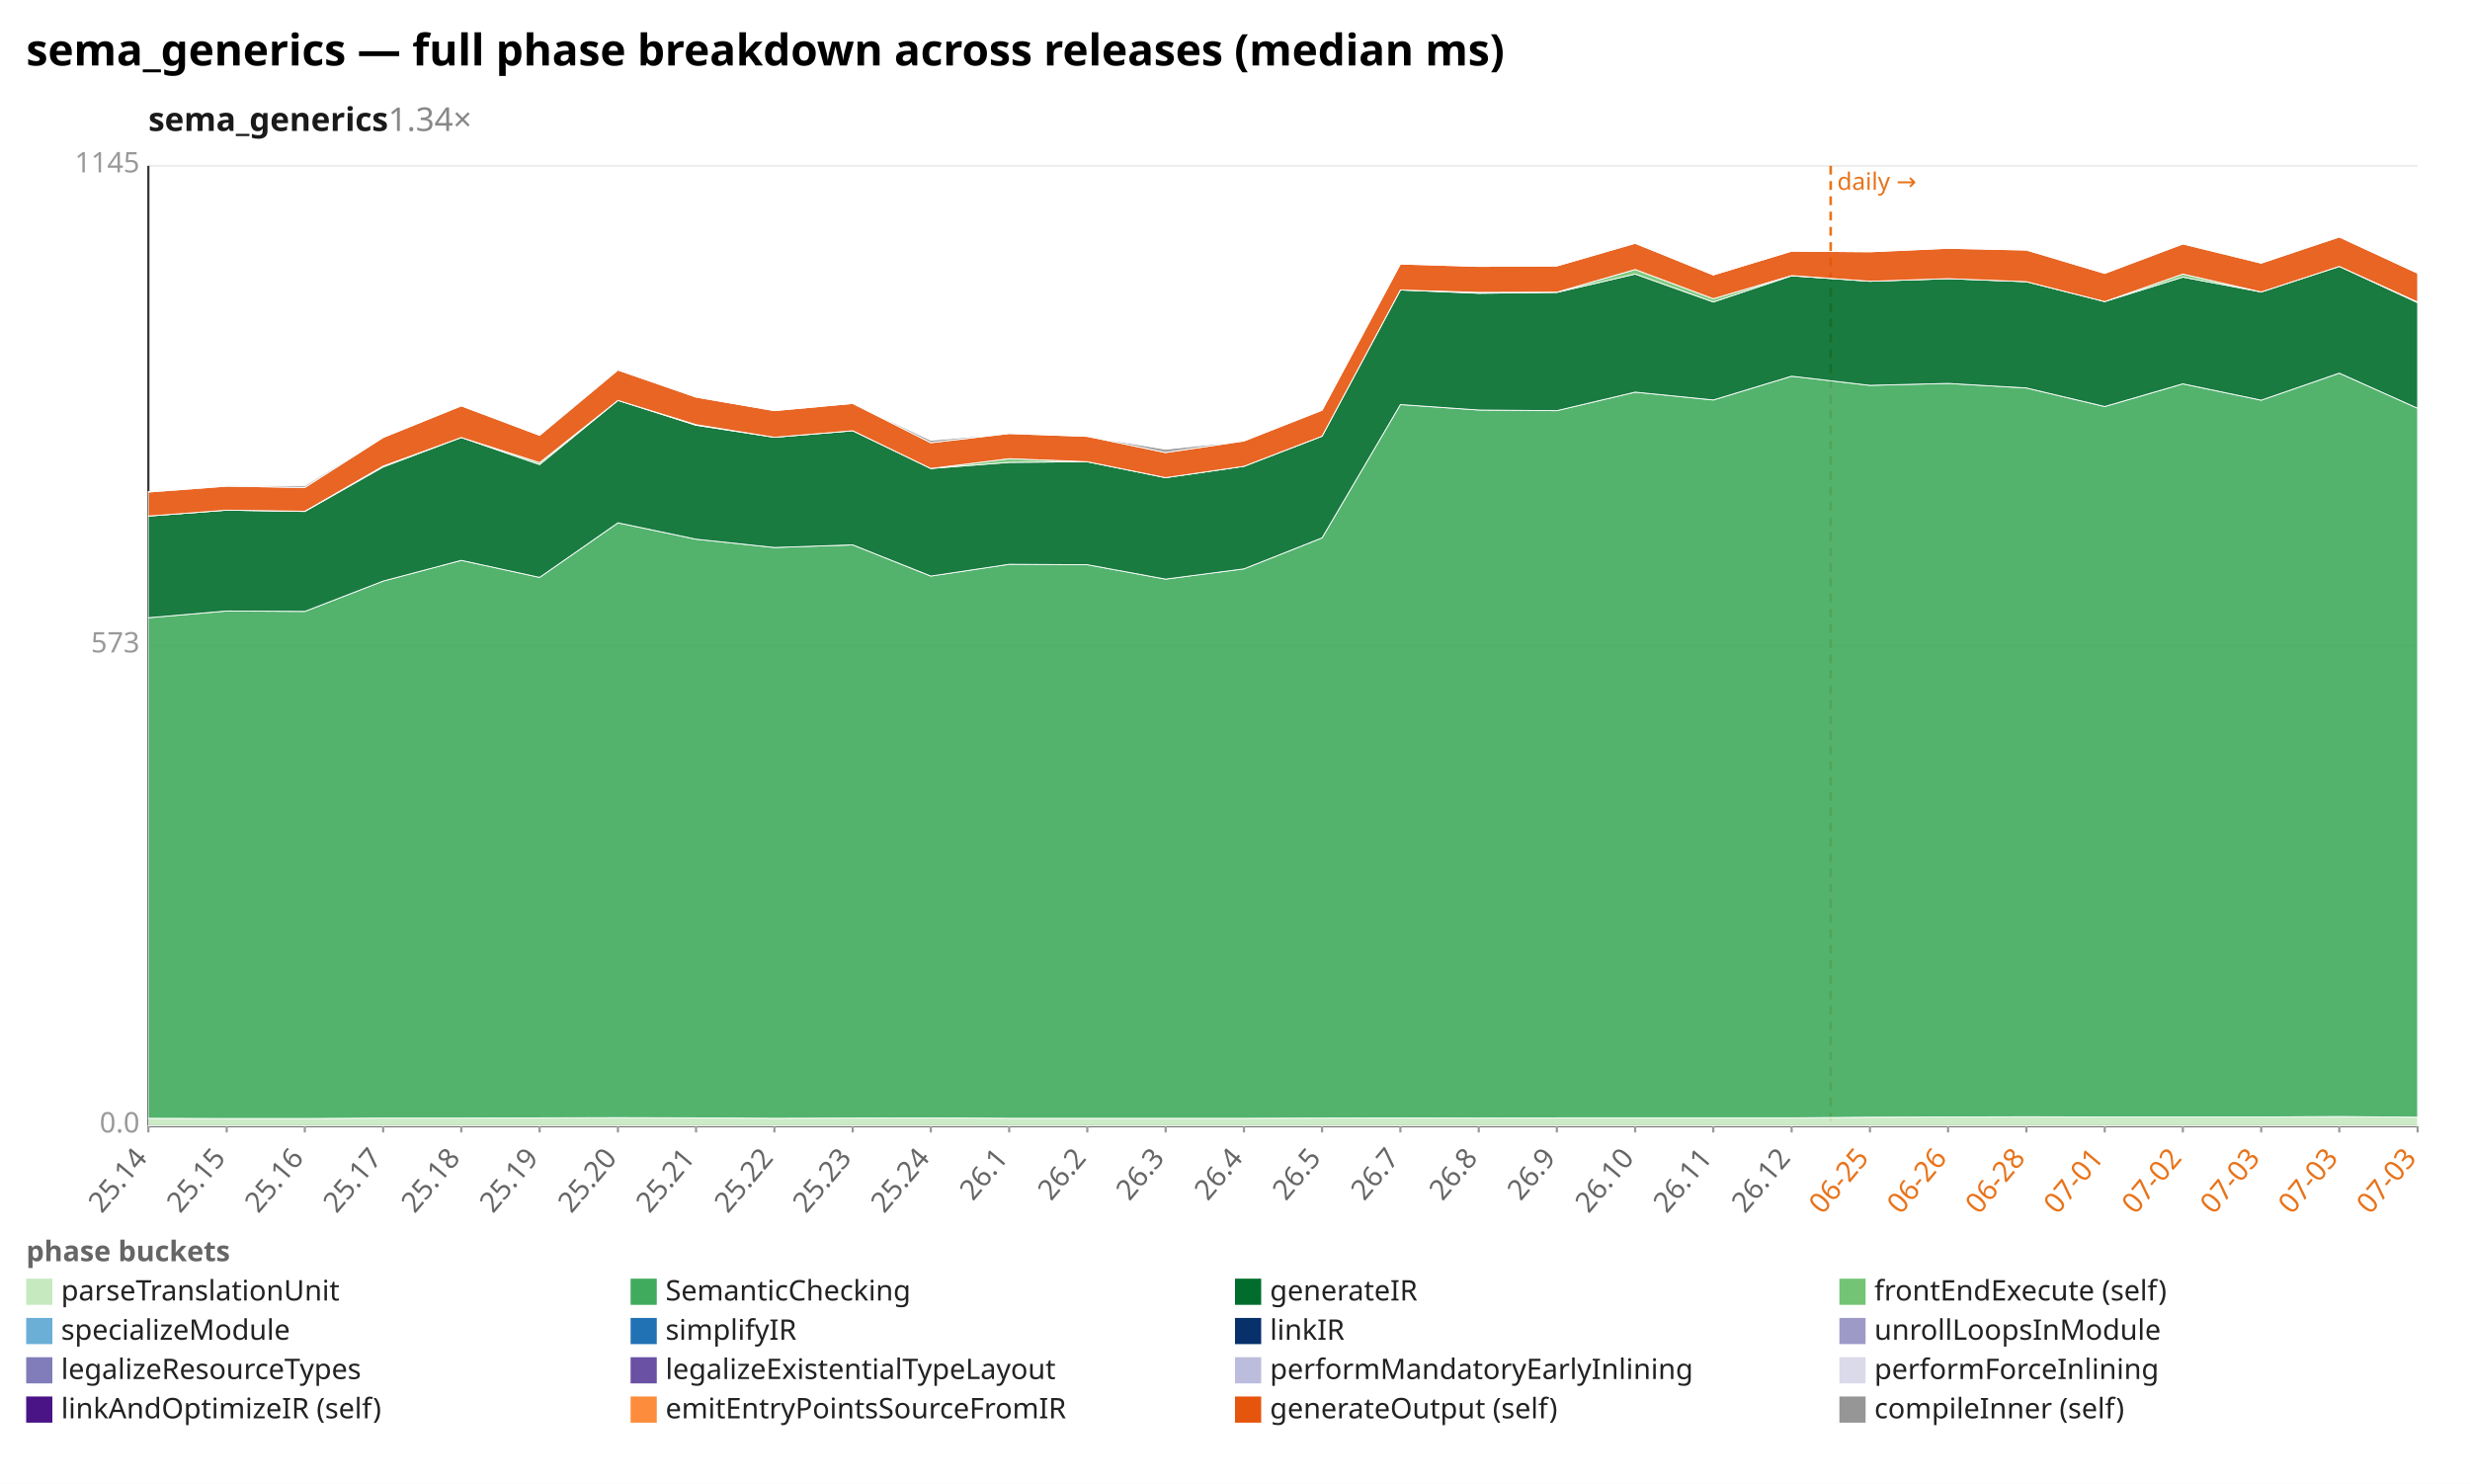
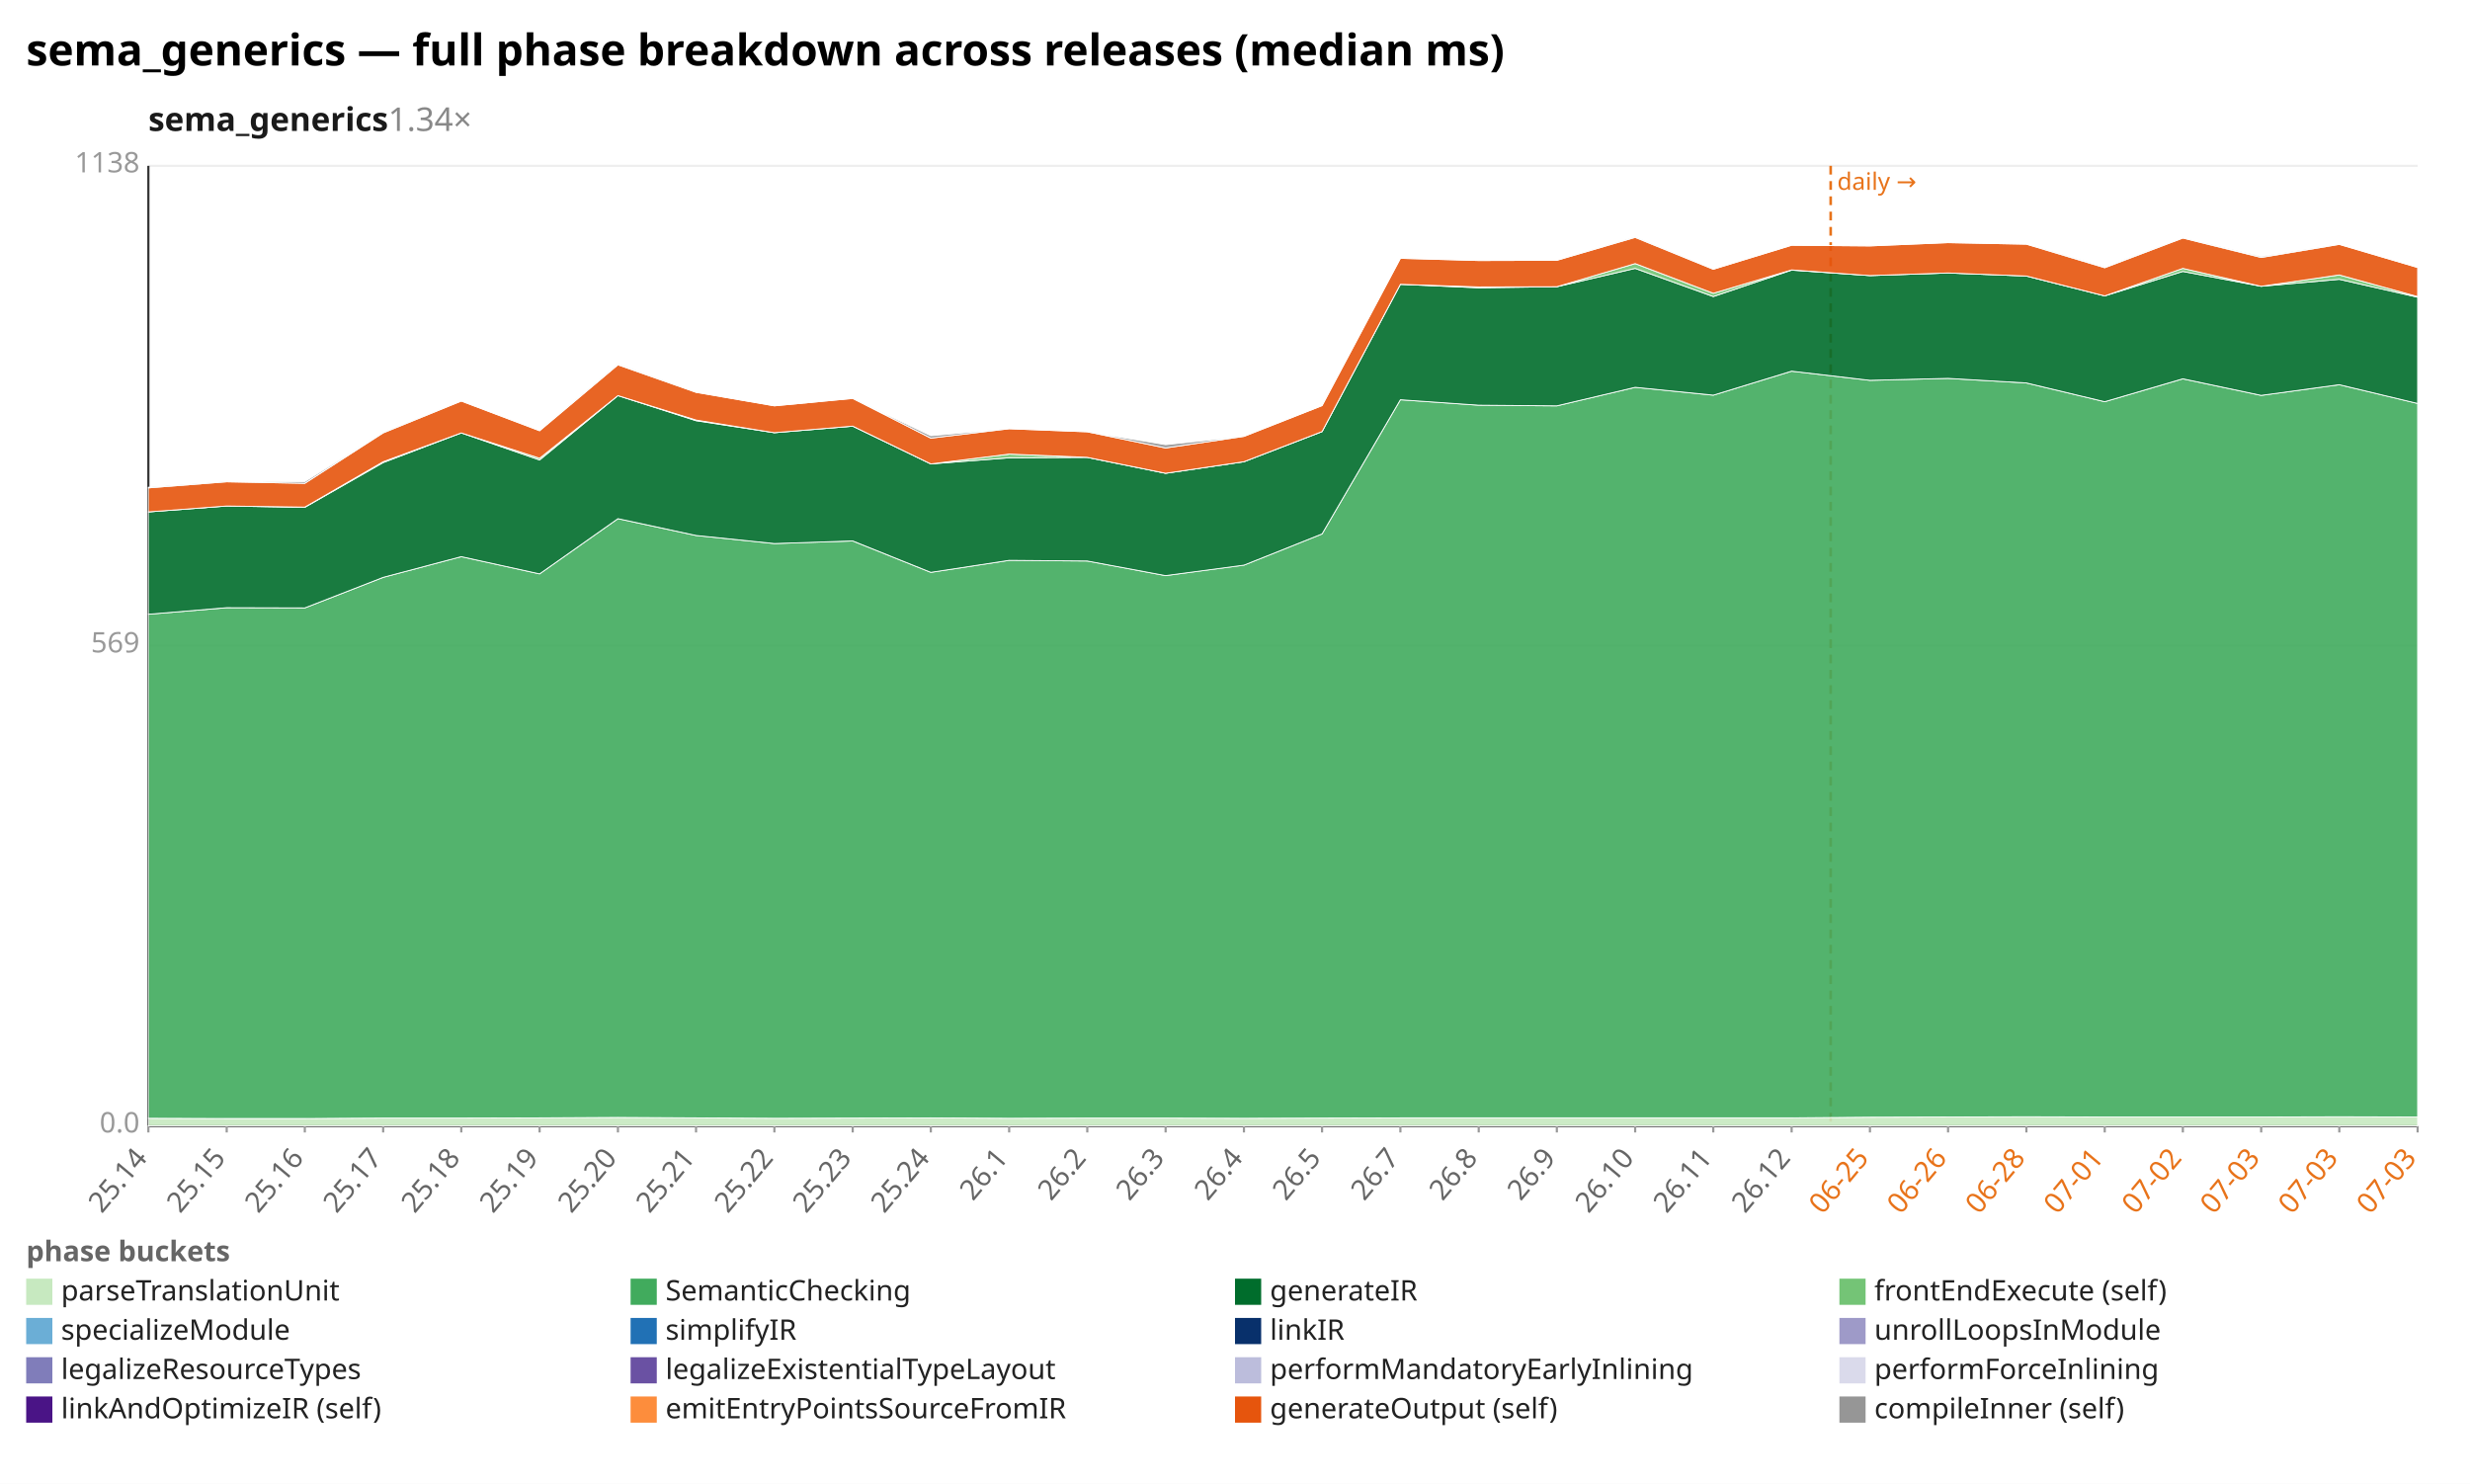
<svg xmlns="http://www.w3.org/2000/svg" width="1132" height="680" viewBox="0 0 1132 680" preserveAspectRatio="xMidYMid meet" font-family="sans-serif" font-size="13">
  <rect width="1132" height="680" fill="white" />
  <text x="12" y="30" font-size="20" font-weight="bold">sema_generics — full phase breakdown across releases (median ms)</text>
  <text x="68" y="60" font-size="15" font-weight="600" fill="#1a1a1a">sema_generics<tspan fill="#888" font-weight="400" text-decoration="none">  1.34×</tspan>
  </text>
  <line x1="68.0" y1="516.0" x2="1108.0" y2="516.0" stroke="#eee" />
  <text x="64.0" y="519.0" text-anchor="end" fill="#999">0.0</text>
  <line x1="68.0" y1="296.0" x2="1108.0" y2="296.0" stroke="#eee" />
-   <text x="64.0" y="299.0" text-anchor="end" fill="#999">573</text>
+   <text x="64.0" y="299.0" text-anchor="end" fill="#999">569</text>
  <line x1="68.0" y1="76.0" x2="1108.0" y2="76.0" stroke="#eee" />
-   <text x="64.0" y="79.0" text-anchor="end" fill="#999">1145</text>
+   <text x="64.0" y="79.0" text-anchor="end" fill="#999">1138</text>
  <line x1="68.0" y1="76.0" x2="68.0" y2="516.0" stroke="#333" />
  <line x1="68.0" y1="516.0" x2="1108.0" y2="516.0" stroke="#333" />
  <line x1="839.0" y1="76.0" x2="839.0" y2="516.0" stroke="#e8731a" stroke-width="1.2" stroke-dasharray="4 3" />
  <text x="842.0" y="87.0" fill="#e8731a" font-size="11">daily →</text>
  <line x1="68.0" y1="516.0" x2="68.0" y2="519.0" stroke="#999" />
  <text x="68.0" y="531.0" text-anchor="end" fill="#666" transform="rotate(-50 68.0 531.0)">25.14</text>
  <line x1="103.9" y1="516.0" x2="103.9" y2="519.0" stroke="#999" />
  <text x="103.9" y="531.0" text-anchor="end" fill="#666" transform="rotate(-50 103.9 531.0)">25.15</text>
  <line x1="139.7" y1="516.0" x2="139.7" y2="519.0" stroke="#999" />
  <text x="139.7" y="531.0" text-anchor="end" fill="#666" transform="rotate(-50 139.7 531.0)">25.16</text>
  <line x1="175.6" y1="516.0" x2="175.6" y2="519.0" stroke="#999" />
  <text x="175.6" y="531.0" text-anchor="end" fill="#666" transform="rotate(-50 175.6 531.0)">25.17</text>
  <line x1="211.4" y1="516.0" x2="211.4" y2="519.0" stroke="#999" />
  <text x="211.4" y="531.0" text-anchor="end" fill="#666" transform="rotate(-50 211.4 531.0)">25.18</text>
  <line x1="247.3" y1="516.0" x2="247.3" y2="519.0" stroke="#999" />
  <text x="247.3" y="531.0" text-anchor="end" fill="#666" transform="rotate(-50 247.3 531.0)">25.19</text>
  <line x1="283.2" y1="516.0" x2="283.2" y2="519.0" stroke="#999" />
  <text x="283.2" y="531.0" text-anchor="end" fill="#666" transform="rotate(-50 283.2 531.0)">25.20</text>
  <line x1="319.0" y1="516.0" x2="319.0" y2="519.0" stroke="#999" />
  <text x="319.0" y="531.0" text-anchor="end" fill="#666" transform="rotate(-50 319.0 531.0)">25.21</text>
  <line x1="354.9" y1="516.0" x2="354.9" y2="519.0" stroke="#999" />
  <text x="354.9" y="531.0" text-anchor="end" fill="#666" transform="rotate(-50 354.9 531.0)">25.22</text>
  <line x1="390.8" y1="516.0" x2="390.8" y2="519.0" stroke="#999" />
  <text x="390.8" y="531.0" text-anchor="end" fill="#666" transform="rotate(-50 390.8 531.0)">25.23</text>
  <line x1="426.6" y1="516.0" x2="426.6" y2="519.0" stroke="#999" />
  <text x="426.6" y="531.0" text-anchor="end" fill="#666" transform="rotate(-50 426.6 531.0)">25.24</text>
  <line x1="462.5" y1="516.0" x2="462.5" y2="519.0" stroke="#999" />
  <text x="462.5" y="531.0" text-anchor="end" fill="#666" transform="rotate(-50 462.5 531.0)">26.1</text>
  <line x1="498.3" y1="516.0" x2="498.3" y2="519.0" stroke="#999" />
  <text x="498.3" y="531.0" text-anchor="end" fill="#666" transform="rotate(-50 498.3 531.0)">26.2</text>
  <line x1="534.2" y1="516.0" x2="534.2" y2="519.0" stroke="#999" />
  <text x="534.2" y="531.0" text-anchor="end" fill="#666" transform="rotate(-50 534.2 531.0)">26.3</text>
  <line x1="570.1" y1="516.0" x2="570.1" y2="519.0" stroke="#999" />
  <text x="570.1" y="531.0" text-anchor="end" fill="#666" transform="rotate(-50 570.1 531.0)">26.4</text>
  <line x1="605.9" y1="516.0" x2="605.9" y2="519.0" stroke="#999" />
  <text x="605.9" y="531.0" text-anchor="end" fill="#666" transform="rotate(-50 605.9 531.0)">26.5</text>
  <line x1="641.8" y1="516.0" x2="641.8" y2="519.0" stroke="#999" />
  <text x="641.8" y="531.0" text-anchor="end" fill="#666" transform="rotate(-50 641.8 531.0)">26.7</text>
  <line x1="677.7" y1="516.0" x2="677.7" y2="519.0" stroke="#999" />
  <text x="677.7" y="531.0" text-anchor="end" fill="#666" transform="rotate(-50 677.7 531.0)">26.8</text>
  <line x1="713.5" y1="516.0" x2="713.5" y2="519.0" stroke="#999" />
  <text x="713.5" y="531.0" text-anchor="end" fill="#666" transform="rotate(-50 713.5 531.0)">26.9</text>
  <line x1="749.4" y1="516.0" x2="749.4" y2="519.0" stroke="#999" />
  <text x="749.4" y="531.0" text-anchor="end" fill="#666" transform="rotate(-50 749.4 531.0)">26.10</text>
  <line x1="785.2" y1="516.0" x2="785.2" y2="519.0" stroke="#999" />
  <text x="785.2" y="531.0" text-anchor="end" fill="#666" transform="rotate(-50 785.2 531.0)">26.11</text>
  <line x1="821.1" y1="516.0" x2="821.1" y2="519.0" stroke="#999" />
  <text x="821.1" y="531.0" text-anchor="end" fill="#666" transform="rotate(-50 821.1 531.0)">26.12</text>
  <line x1="857.0" y1="516.0" x2="857.0" y2="519.0" stroke="#999" />
  <text x="857.0" y="531.0" text-anchor="end" fill="#e8731a" transform="rotate(-50 857.0 531.0)">06-25</text>
  <line x1="892.8" y1="516.0" x2="892.8" y2="519.0" stroke="#999" />
  <text x="892.8" y="531.0" text-anchor="end" fill="#e8731a" transform="rotate(-50 892.8 531.0)">06-26</text>
  <line x1="928.7" y1="516.0" x2="928.7" y2="519.0" stroke="#999" />
  <text x="928.7" y="531.0" text-anchor="end" fill="#e8731a" transform="rotate(-50 928.7 531.0)">06-28</text>
  <line x1="964.6" y1="516.0" x2="964.6" y2="519.0" stroke="#999" />
  <text x="964.6" y="531.0" text-anchor="end" fill="#e8731a" transform="rotate(-50 964.6 531.0)">07-01</text>
  <line x1="1000.4" y1="516.0" x2="1000.4" y2="519.0" stroke="#999" />
  <text x="1000.4" y="531.0" text-anchor="end" fill="#e8731a" transform="rotate(-50 1000.4 531.0)">07-02</text>
  <line x1="1036.3" y1="516.0" x2="1036.3" y2="519.0" stroke="#999" />
  <text x="1036.3" y="531.0" text-anchor="end" fill="#e8731a" transform="rotate(-50 1036.3 531.0)">07-03</text>
  <line x1="1072.1" y1="516.0" x2="1072.1" y2="519.0" stroke="#999" />
  <text x="1072.1" y="531.0" text-anchor="end" fill="#e8731a" transform="rotate(-50 1072.1 531.0)">07-03</text>
  <line x1="1108.0" y1="516.0" x2="1108.0" y2="519.0" stroke="#999" />
  <text x="1108.0" y="531.0" text-anchor="end" fill="#e8731a" transform="rotate(-50 1108.0 531.0)">07-03</text>
-   <polygon points="68.0,512.5 103.9,512.6 139.7,512.6 175.6,512.4 211.4,512.4 247.3,512.3 283.2,512.2 319.0,512.3 354.9,512.5 390.8,512.4 426.6,512.3 462.5,512.5 498.3,512.5 534.2,512.5 570.1,512.5 605.9,512.4 641.8,512.3 677.7,512.4 713.5,512.3 749.4,512.3 785.2,512.3 821.1,512.3 857.0,512.0 892.8,511.9 928.7,511.8 964.6,511.9 1000.4,511.9 1036.3,511.9 1072.1,511.7 1108.0,512.0 1108.0,516.0 1072.1,516.0 1036.3,516.0 1000.4,516.0 964.6,516.0 928.7,516.0 892.8,516.0 857.0,516.0 821.1,516.0 785.2,516.0 749.4,516.0 713.5,516.0 677.7,516.0 641.8,516.0 605.9,516.0 570.1,516.0 534.2,516.0 498.3,516.0 462.5,516.0 426.6,516.0 390.8,516.0 354.9,516.0 319.0,516.0 283.2,516.0 247.3,516.0 211.4,516.0 175.6,516.0 139.7,516.0 103.9,516.0 68.0,516.0" fill="#c7e9c0" fill-opacity="0.9" stroke="#fff" stroke-width="0.4" />
-   <polygon points="68.0,283.1 103.9,280.0 139.7,280.2 175.6,266.3 211.4,256.8 247.3,264.6 283.2,239.6 319.0,247.1 354.9,250.9 390.8,249.7 426.6,264.0 462.5,258.6 498.3,258.8 534.2,265.4 570.1,260.7 605.9,246.5 641.8,185.4 677.7,187.9 713.5,188.2 749.4,179.7 785.2,183.3 821.1,172.4 857.0,176.6 892.8,175.7 928.7,177.8 964.6,186.3 1000.4,175.9 1036.3,183.4 1072.1,171.0 1108.0,187.1 1108.0,512.0 1072.1,511.7 1036.3,511.9 1000.4,511.9 964.6,511.9 928.7,511.8 892.8,511.9 857.0,512.0 821.1,512.3 785.2,512.3 749.4,512.3 713.5,512.3 677.7,512.4 641.8,512.3 605.9,512.4 570.1,512.5 534.2,512.5 498.3,512.5 462.5,512.5 426.6,512.3 390.8,512.4 354.9,512.5 319.0,512.3 283.2,512.2 247.3,512.3 211.4,512.4 175.6,512.4 139.7,512.6 103.9,512.6 68.0,512.5" fill="#41ab5d" fill-opacity="0.9" stroke="#fff" stroke-width="0.4" />
-   <polygon points="68.0,236.5 103.9,233.8 139.7,234.4 175.6,214.0 211.4,200.5 247.3,212.9 283.2,183.5 319.0,194.9 354.9,200.4 390.8,197.4 426.6,214.7 462.5,211.9 498.3,211.6 534.2,218.9 570.1,213.7 605.9,199.9 641.8,132.9 677.7,134.4 713.5,134.0 749.4,125.6 785.2,138.4 821.1,126.4 857.0,128.9 892.8,127.7 928.7,129.1 964.6,138.2 1000.4,127.0 1036.3,133.8 1072.1,122.1 1108.0,138.7 1108.0,187.1 1072.1,171.0 1036.3,183.4 1000.4,175.9 964.6,186.3 928.7,177.8 892.8,175.7 857.0,176.6 821.1,172.4 785.2,183.3 749.4,179.7 713.5,188.2 677.7,187.9 641.8,185.4 605.9,246.5 570.1,260.7 534.2,265.4 498.3,258.8 462.5,258.6 426.6,264.0 390.8,249.7 354.9,250.9 319.0,247.1 283.2,239.6 247.3,264.6 211.4,256.8 175.6,266.3 139.7,280.2 103.9,280.0 68.0,283.1" fill="#006d2c" fill-opacity="0.9" stroke="#fff" stroke-width="0.4" />
-   <polygon points="68.0,236.5 103.9,233.8 139.7,234.3 175.6,213.6 211.4,200.5 247.3,212.0 283.2,183.5 319.0,194.6 354.9,200.4 390.8,197.4 426.6,214.7 462.5,210.2 498.3,211.6 534.2,218.9 570.1,213.7 605.9,199.9 641.8,132.9 677.7,134.0 713.5,133.9 749.4,123.5 785.2,136.9 821.1,126.3 857.0,128.9 892.8,127.7 928.7,129.1 964.6,138.2 1000.4,125.6 1036.3,133.8 1072.1,122.1 1108.0,138.4 1108.0,138.7 1072.1,122.1 1036.3,133.8 1000.4,127.0 964.6,138.2 928.7,129.1 892.8,127.7 857.0,128.9 821.1,126.4 785.2,138.4 749.4,125.6 713.5,134.0 677.7,134.4 641.8,132.9 605.9,199.9 570.1,213.7 534.2,218.9 498.3,211.6 462.5,211.9 426.6,214.7 390.8,197.4 354.9,200.4 319.0,194.9 283.2,183.5 247.3,212.9 211.4,200.5 175.6,214.0 139.7,234.4 103.9,233.8 68.0,236.5" fill="#74c476" fill-opacity="0.9" stroke="#fff" stroke-width="0.4" />
-   <polygon points="68.0,225.5 103.9,222.8 139.7,223.4 175.6,200.5 211.4,186.0 247.3,199.5 283.2,169.6 319.0,182.0 354.9,188.2 390.8,184.9 426.6,202.9 462.5,198.7 498.3,200.0 534.2,207.4 570.1,202.1 605.9,188.0 641.8,121.0 677.7,122.1 713.5,121.9 749.4,111.5 785.2,126.0 821.1,115.1 857.0,115.4 892.8,113.8 928.7,114.6 964.6,125.3 1000.4,111.8 1036.3,120.6 1072.1,108.6 1108.0,125.2 1108.0,138.4 1072.1,122.1 1036.3,133.8 1000.4,125.6 964.6,138.2 928.7,129.1 892.8,127.7 857.0,128.9 821.1,126.3 785.2,136.9 749.4,123.5 713.5,133.9 677.7,134.0 641.8,132.9 605.9,199.9 570.1,213.7 534.2,218.9 498.3,211.6 462.5,210.2 426.6,214.7 390.8,197.4 354.9,200.4 319.0,194.6 283.2,183.5 247.3,212.0 211.4,200.5 175.6,213.6 139.7,234.3 103.9,233.8 68.0,236.5" fill="#e6550d" fill-opacity="0.9" stroke="#fff" stroke-width="0.4" />
-   <polygon points="68.0,225.3 103.9,222.7 139.7,222.6 175.6,200.3 211.4,186.0 247.3,199.5 283.2,169.1 319.0,182.0 354.9,188.2 390.8,184.9 426.6,201.8 462.5,198.7 498.3,200.0 534.2,205.9 570.1,202.1 605.9,188.0 641.8,121.0 677.7,122.1 713.5,121.9 749.4,111.3 785.2,126.0 821.1,115.1 857.0,115.4 892.8,113.8 928.7,114.6 964.6,124.9 1000.4,111.8 1036.3,120.2 1072.1,108.6 1108.0,125.2 1108.0,125.2 1072.1,108.6 1036.3,120.6 1000.4,111.8 964.6,125.3 928.7,114.6 892.8,113.8 857.0,115.4 821.1,115.1 785.2,126.0 749.4,111.5 713.5,121.9 677.7,122.1 641.8,121.0 605.9,188.0 570.1,202.1 534.2,207.4 498.3,200.0 462.5,198.7 426.6,202.9 390.8,184.9 354.9,188.2 319.0,182.0 283.2,169.6 247.3,199.5 211.4,186.0 175.6,200.5 139.7,223.4 103.9,222.8 68.0,225.5" fill="#969696" fill-opacity="0.9" stroke="#fff" stroke-width="0.4" />
+   <polygon points="68.0,512.5 103.9,512.6 139.7,512.6 175.6,512.4 211.4,512.4 247.3,512.3 283.2,512.1 319.0,512.3 354.9,512.5 390.8,512.4 426.6,512.3 462.5,512.5 498.3,512.4 534.2,512.4 570.1,512.5 605.9,512.4 641.8,512.3 677.7,512.3 713.5,512.3 749.4,512.3 785.2,512.3 821.1,512.3 857.0,512.0 892.8,511.9 928.7,511.8 964.6,511.9 1000.4,511.9 1036.3,511.9 1072.1,511.8 1108.0,511.9 1108.0,516.0 1072.1,516.0 1036.3,516.0 1000.4,516.0 964.6,516.0 928.7,516.0 892.8,516.0 857.0,516.0 821.1,516.0 785.2,516.0 749.4,516.0 713.5,516.0 677.7,516.0 641.8,516.0 605.9,516.0 570.1,516.0 534.2,516.0 498.3,516.0 462.5,516.0 426.6,516.0 390.8,516.0 354.9,516.0 319.0,516.0 283.2,516.0 247.3,516.0 211.4,516.0 175.6,516.0 139.7,516.0 103.9,516.0 68.0,516.0" fill="#c7e9c0" fill-opacity="0.9" stroke="#fff" stroke-width="0.4" />
+   <polygon points="68.0,281.5 103.9,278.5 139.7,278.6 175.6,264.6 211.4,255.1 247.3,263.0 283.2,237.7 319.0,245.4 354.9,249.1 390.8,247.9 426.6,262.3 462.5,256.8 498.3,257.1 534.2,263.8 570.1,259.0 605.9,244.7 641.8,183.2 677.7,185.7 713.5,186.0 749.4,177.5 785.2,181.1 821.1,170.1 857.0,174.3 892.8,173.4 928.7,175.5 964.6,184.1 1000.4,173.6 1036.3,181.2 1072.1,176.3 1108.0,184.9 1108.0,511.9 1072.1,511.8 1036.3,511.9 1000.4,511.9 964.6,511.9 928.7,511.8 892.8,511.9 857.0,512.0 821.1,512.3 785.2,512.3 749.4,512.3 713.5,512.3 677.7,512.3 641.8,512.3 605.9,512.4 570.1,512.5 534.2,512.4 498.3,512.4 462.5,512.5 426.6,512.3 390.8,512.4 354.9,512.5 319.0,512.3 283.2,512.1 247.3,512.3 211.4,512.4 175.6,512.4 139.7,512.6 103.9,512.6 68.0,512.5" fill="#41ab5d" fill-opacity="0.9" stroke="#fff" stroke-width="0.4" />
+   <polygon points="68.0,234.6 103.9,231.9 139.7,232.5 175.6,212.0 211.4,198.4 247.3,210.8 283.2,181.3 319.0,192.8 354.9,198.3 390.8,195.3 426.6,212.6 462.5,209.8 498.3,209.6 534.2,216.9 570.1,211.6 605.9,197.8 641.8,130.3 677.7,131.9 713.5,131.4 749.4,123.0 785.2,135.9 821.1,123.8 857.0,126.3 892.8,125.1 928.7,126.5 964.6,135.6 1000.4,124.4 1036.3,131.2 1072.1,128.0 1108.0,136.2 1108.0,184.9 1072.1,176.3 1036.3,181.2 1000.4,173.6 964.6,184.1 928.7,175.5 892.8,173.4 857.0,174.3 821.1,170.1 785.2,181.1 749.4,177.5 713.5,186.0 677.7,185.7 641.8,183.2 605.9,244.7 570.1,259.0 534.2,263.8 498.3,257.1 462.5,256.8 426.6,262.3 390.8,247.9 354.9,249.1 319.0,245.4 283.2,237.7 247.3,263.0 211.4,255.1 175.6,264.6 139.7,278.6 103.9,278.5 68.0,281.5" fill="#006d2c" fill-opacity="0.9" stroke="#fff" stroke-width="0.4" />
+   <polygon points="68.0,234.6 103.9,231.9 139.7,232.4 175.6,211.6 211.4,198.4 247.3,210.0 283.2,181.3 319.0,192.5 354.9,198.3 390.8,195.3 426.6,212.6 462.5,208.1 498.3,209.6 534.2,216.9 570.1,211.6 605.9,197.8 641.8,130.3 677.7,131.5 713.5,131.4 749.4,120.8 785.2,134.4 821.1,123.7 857.0,126.3 892.8,125.1 928.7,126.5 964.6,135.6 1000.4,123.0 1036.3,131.2 1072.1,126.0 1108.0,135.9 1108.0,136.2 1072.1,128.0 1036.3,131.2 1000.4,124.4 964.6,135.6 928.7,126.5 892.8,125.1 857.0,126.3 821.1,123.8 785.2,135.9 749.4,123.0 713.5,131.4 677.7,131.9 641.8,130.3 605.9,197.8 570.1,211.6 534.2,216.9 498.3,209.6 462.5,209.8 426.6,212.6 390.8,195.3 354.9,198.3 319.0,192.8 283.2,181.3 247.3,210.8 211.4,198.4 175.6,212.0 139.7,232.5 103.9,231.9 68.0,234.6" fill="#74c476" fill-opacity="0.9" stroke="#fff" stroke-width="0.4" />
+   <polygon points="68.0,223.6 103.9,220.8 139.7,221.5 175.6,198.4 211.4,183.8 247.3,197.4 283.2,167.2 319.0,179.8 354.9,186.0 390.8,182.6 426.6,200.8 462.5,196.5 498.3,197.9 534.2,205.3 570.1,200.0 605.9,185.9 641.8,118.4 677.7,119.4 713.5,119.3 749.4,108.8 785.2,123.4 821.1,112.4 857.0,112.7 892.8,111.2 928.7,111.9 964.6,122.7 1000.4,109.1 1036.3,118.0 1072.1,112.0 1108.0,122.6 1108.0,135.9 1072.1,126.0 1036.3,131.2 1000.4,123.0 964.6,135.6 928.7,126.5 892.8,125.1 857.0,126.3 821.1,123.7 785.2,134.4 749.4,120.8 713.5,131.4 677.7,131.5 641.8,130.3 605.9,197.8 570.1,211.6 534.2,216.9 498.3,209.6 462.5,208.1 426.6,212.6 390.8,195.3 354.9,198.3 319.0,192.5 283.2,181.3 247.3,210.0 211.4,198.4 175.6,211.6 139.7,232.4 103.9,231.9 68.0,234.6" fill="#e6550d" fill-opacity="0.9" stroke="#fff" stroke-width="0.4" />
+   <polygon points="68.0,223.3 103.9,220.7 139.7,220.7 175.6,198.2 211.4,183.8 247.3,197.4 283.2,166.8 319.0,179.8 354.9,186.0 390.8,182.6 426.6,199.7 462.5,196.5 498.3,197.9 534.2,203.8 570.1,200.0 605.9,185.9 641.8,118.4 677.7,119.4 713.5,119.3 749.4,108.6 785.2,123.4 821.1,112.4 857.0,112.7 892.8,111.2 928.7,111.9 964.6,122.3 1000.4,109.1 1036.3,117.5 1072.1,112.0 1108.0,122.6 1108.0,122.6 1072.1,112.0 1036.3,118.0 1000.4,109.1 964.6,122.7 928.7,111.9 892.8,111.2 857.0,112.7 821.1,112.4 785.2,123.4 749.4,108.8 713.5,119.3 677.7,119.4 641.8,118.4 605.9,185.9 570.1,200.0 534.2,205.3 498.3,197.9 462.5,196.5 426.6,200.8 390.8,182.6 354.9,186.0 319.0,179.8 283.2,167.2 247.3,197.4 211.4,183.8 175.6,198.4 139.7,221.5 103.9,220.8 68.0,223.6" fill="#969696" fill-opacity="0.9" stroke="#fff" stroke-width="0.4" />
  <text x="12" y="578" fill="#666" font-weight="600">phase buckets</text>
  <rect x="12" y="586" width="12" height="12" fill="#c7e9c0" />
  <text x="28" y="596" fill="#222">parseTranslationUnit</text>
  <rect x="289" y="586" width="12" height="12" fill="#41ab5d" />
  <text x="305" y="596" fill="#222">SemanticChecking</text>
  <rect x="566" y="586" width="12" height="12" fill="#006d2c" />
  <text x="582" y="596" fill="#222">generateIR</text>
  <rect x="843" y="586" width="12" height="12" fill="#74c476" />
  <text x="859" y="596" fill="#222">frontEndExecute (self)</text>
  <rect x="12" y="604" width="12" height="12" fill="#6baed6" />
  <text x="28" y="614" fill="#222">specializeModule</text>
  <rect x="289" y="604" width="12" height="12" fill="#2171b5" />
  <text x="305" y="614" fill="#222">simplifyIR</text>
  <rect x="566" y="604" width="12" height="12" fill="#08306b" />
  <text x="582" y="614" fill="#222">linkIR</text>
  <rect x="843" y="604" width="12" height="12" fill="#9e9ac8" />
  <text x="859" y="614" fill="#222">unrollLoopsInModule</text>
  <rect x="12" y="622" width="12" height="12" fill="#807dba" />
  <text x="28" y="632" fill="#222">legalizeResourceTypes</text>
  <rect x="289" y="622" width="12" height="12" fill="#6a51a3" />
  <text x="305" y="632" fill="#222">legalizeExistentialTypeLayout</text>
  <rect x="566" y="622" width="12" height="12" fill="#bcbddc" />
  <text x="582" y="632" fill="#222">performMandatoryEarlyInlining</text>
  <rect x="843" y="622" width="12" height="12" fill="#dadaeb" />
  <text x="859" y="632" fill="#222">performForceInlining</text>
  <rect x="12" y="640" width="12" height="12" fill="#4a1486" />
  <text x="28" y="650" fill="#222">linkAndOptimizeIR (self)</text>
  <rect x="289" y="640" width="12" height="12" fill="#fd8d3c" />
  <text x="305" y="650" fill="#222">emitEntryPointsSourceFromIR</text>
  <rect x="566" y="640" width="12" height="12" fill="#e6550d" />
  <text x="582" y="650" fill="#222">generateOutput (self)</text>
  <rect x="843" y="640" width="12" height="12" fill="#969696" />
  <text x="859" y="650" fill="#222">compileInner (self)</text>
</svg>
